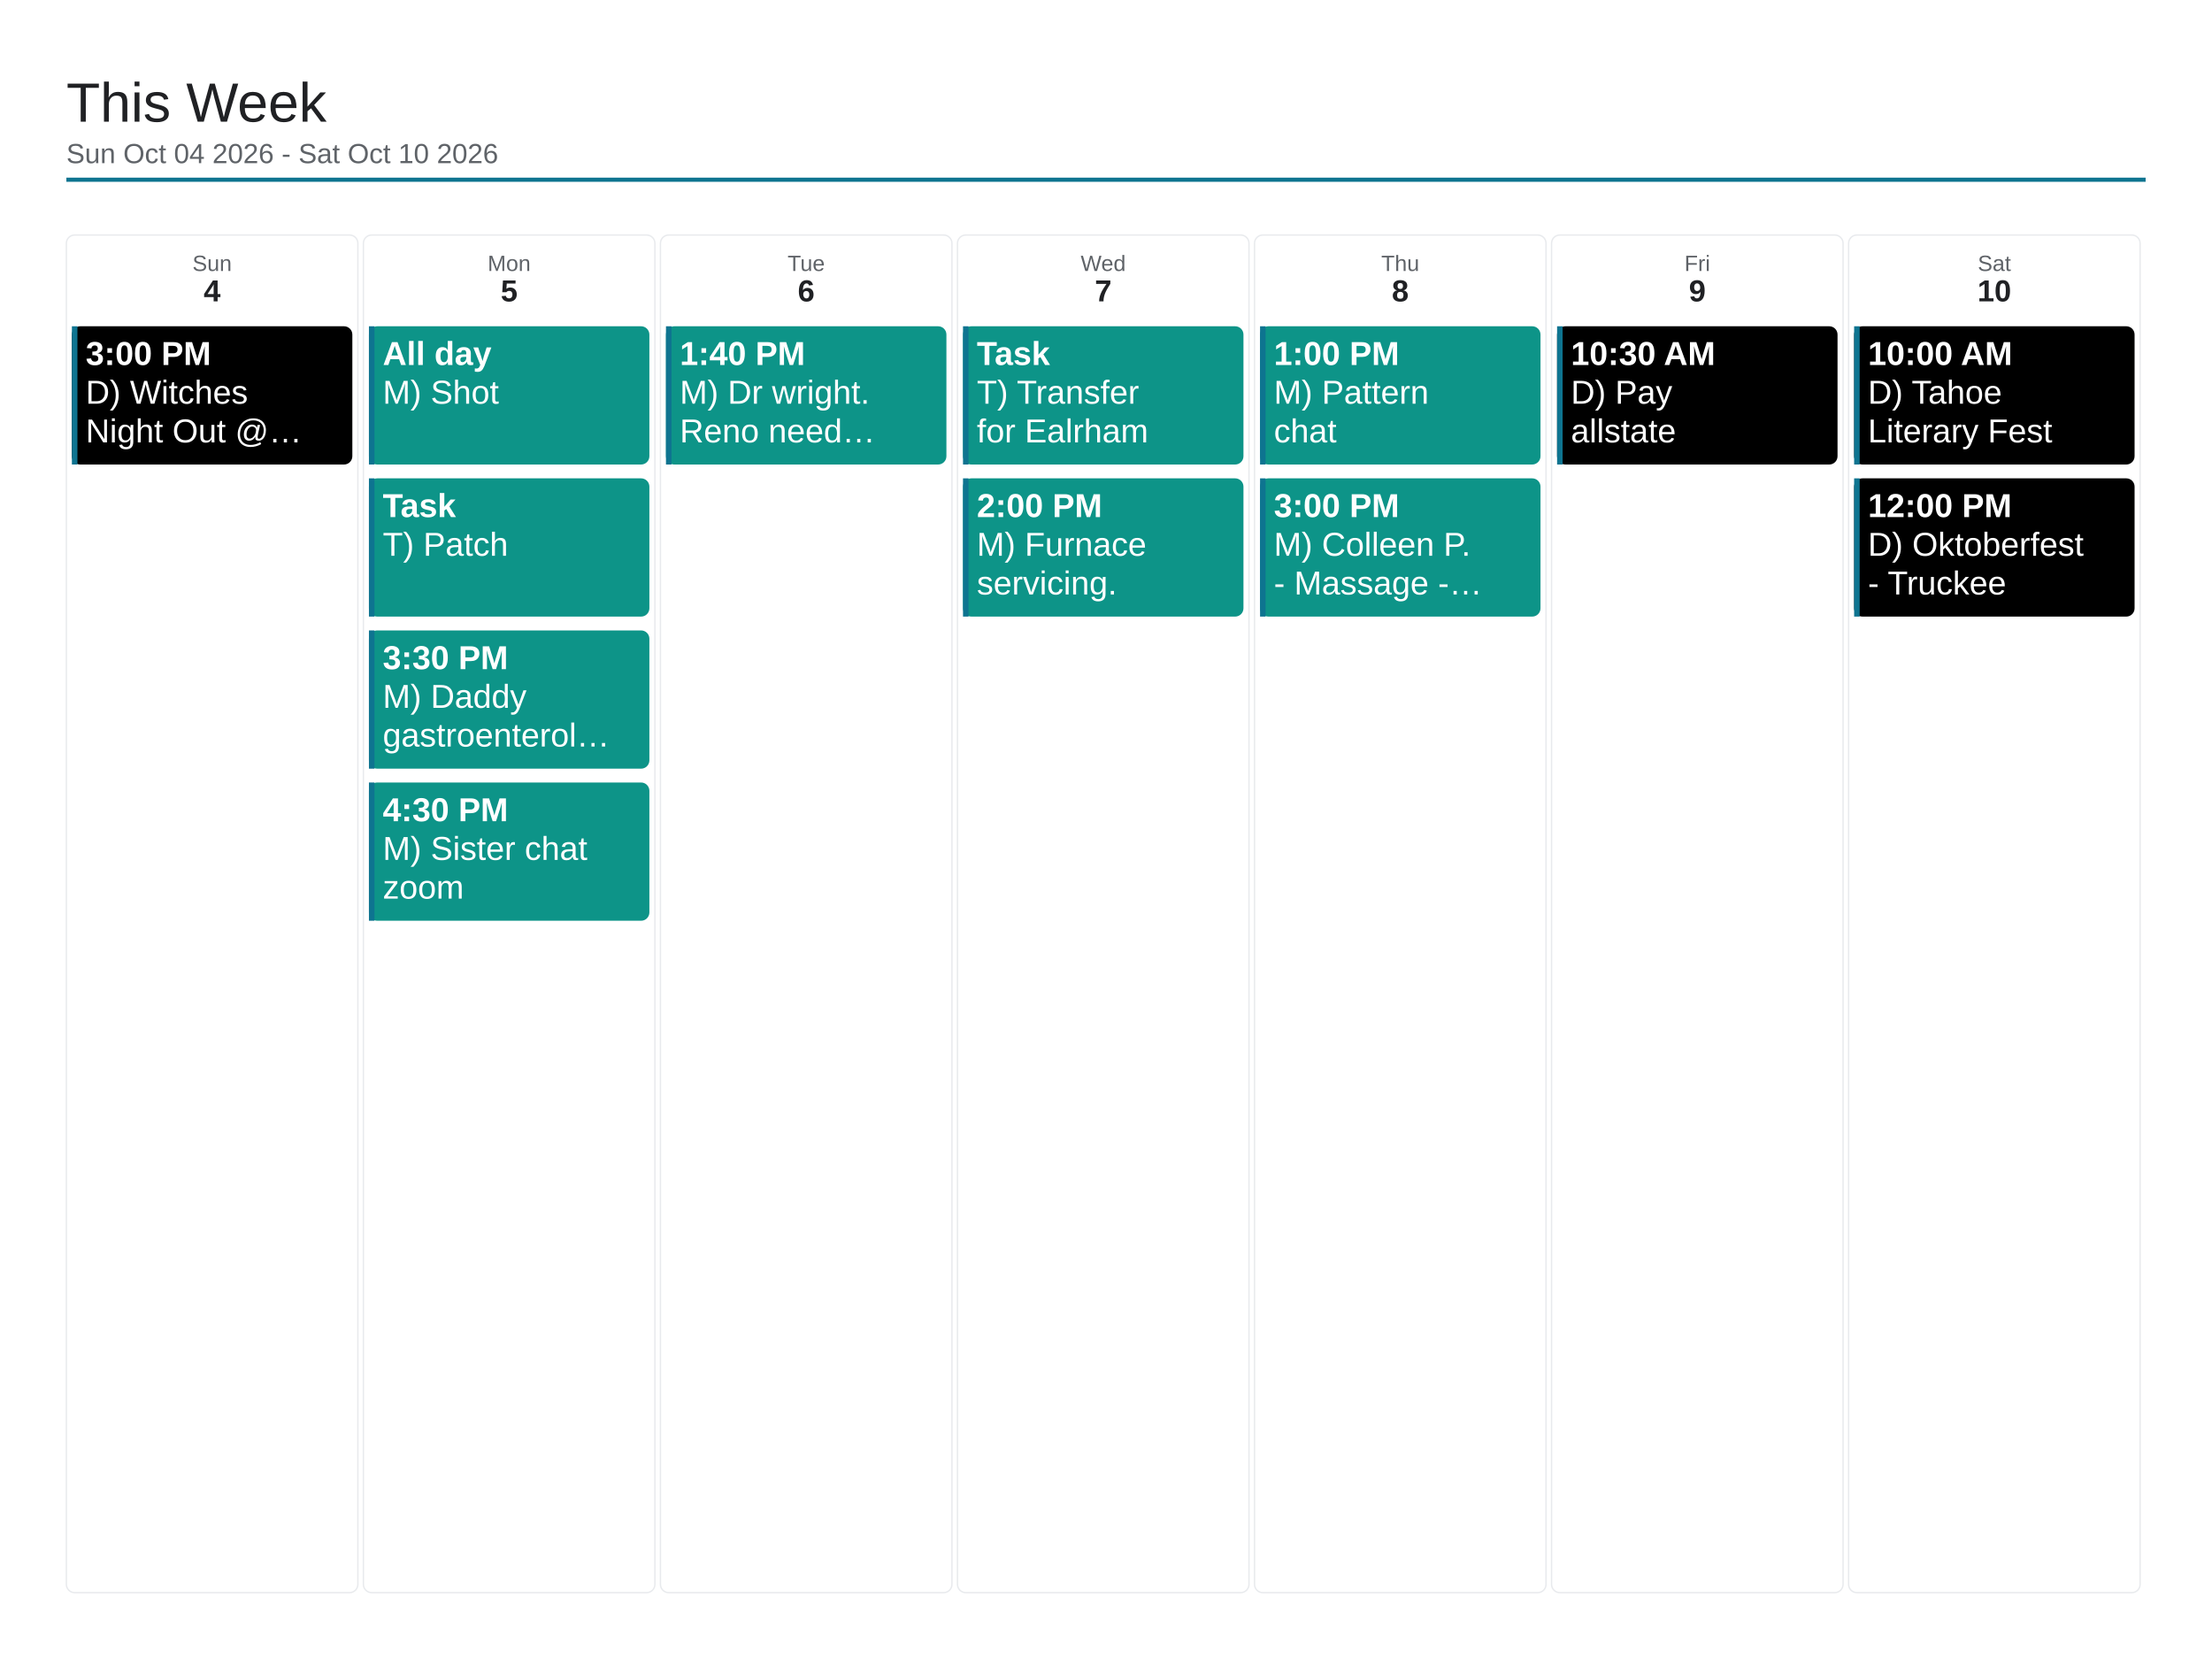
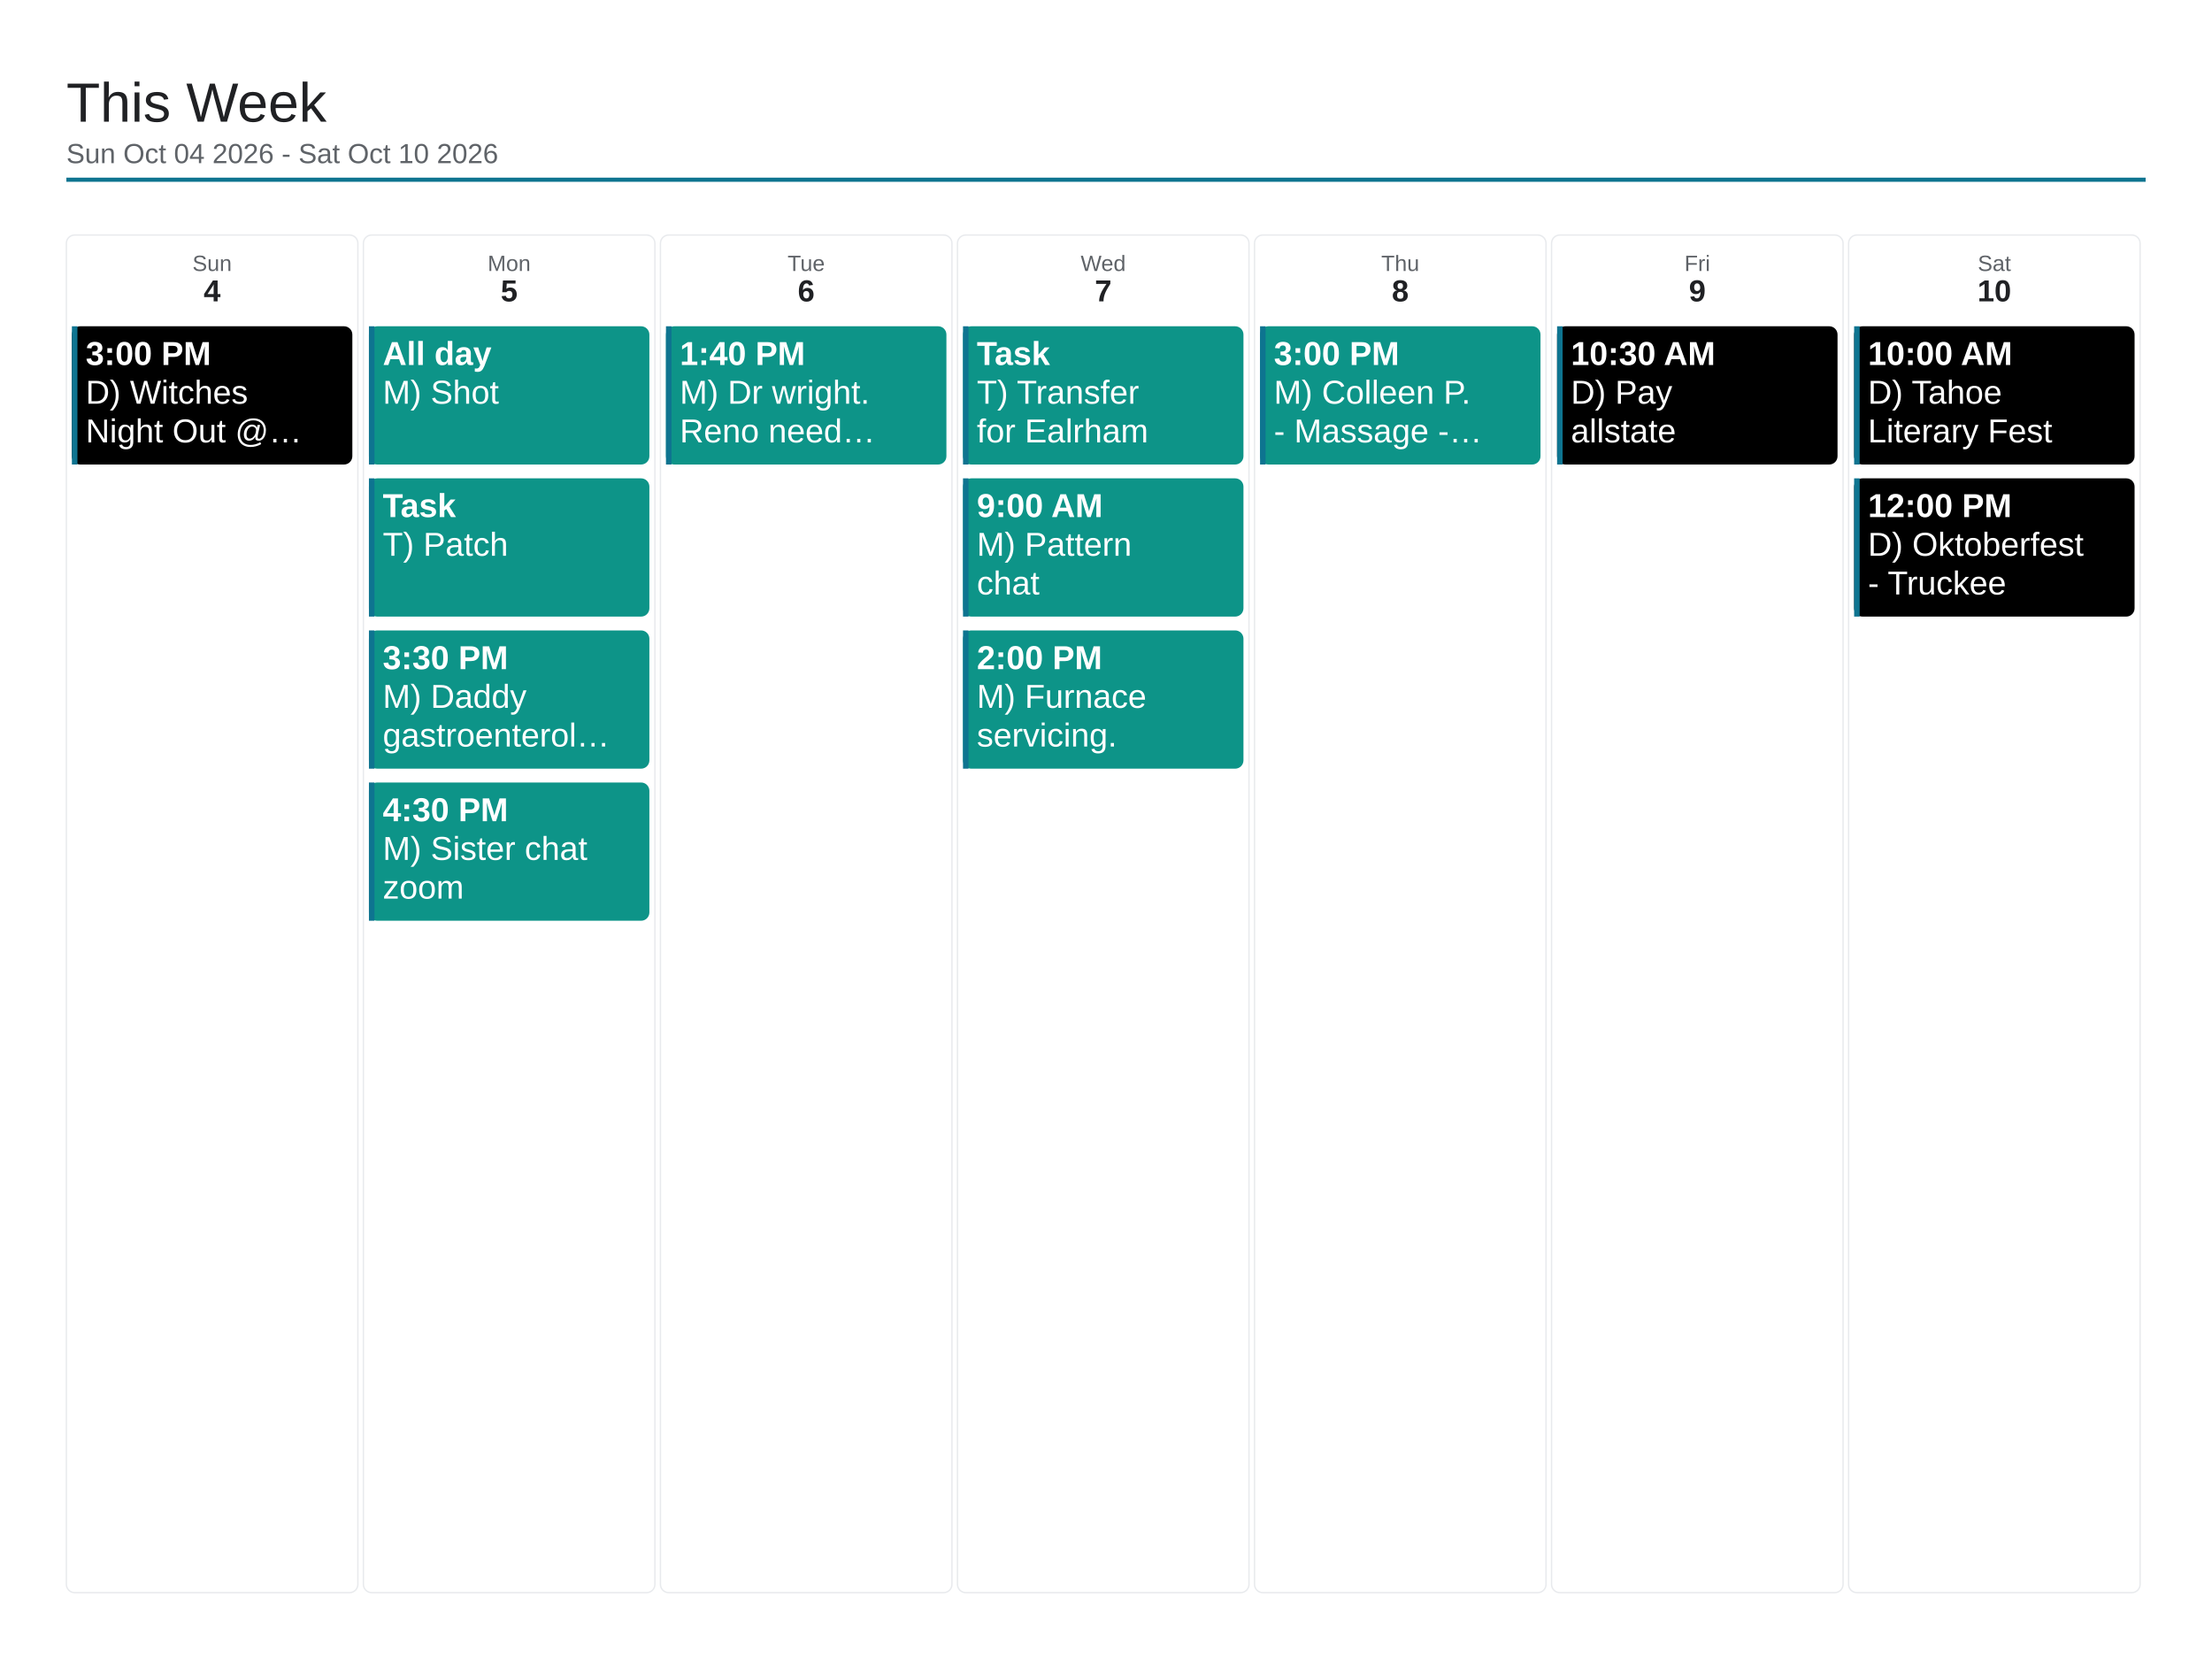
<svg xmlns="http://www.w3.org/2000/svg" viewBox="0 0 1600 1200" width="1600" height="1200">
  <rect x="0" y="0" width="1600" height="1200" fill="#ffffff" />
  <text x="48" y="88" font-family="Arial, Helvetica, sans-serif" font-size="40" font-weight="500" fill="#202124">This Week</text>
  <text x="48" y="118" font-family="Arial, Helvetica, sans-serif" font-size="20" fill="#5f6368">Sun Oct 04 2026 - Sat Oct 10 2026</text>
  <line x1="48" y1="130" x2="1552" y2="130" stroke="#0e7490" stroke-width="3" />
  <rect x="48" y="170" width="210.857" height="982" rx="6" fill="none" stroke="#e8eaed" stroke-width="1" />
  <text x="153.429" y="196" font-family="Arial, Helvetica, sans-serif" font-size="16" fill="#5f6368" text-anchor="middle">Sun</text>
  <text x="153.429" y="218" font-family="Arial, Helvetica, sans-serif" font-size="22" font-weight="700" fill="#202124" text-anchor="middle">4</text>
  <rect x="52" y="236" width="202.857" height="100" rx="6" fill="#000000" />
  <rect x="52" y="236" width="4" height="100" fill="#0e7490" />
  <text x="62" y="264" font-family="Arial, Helvetica, sans-serif" font-size="24" font-weight="700" fill="#ffffff">3:00 PM</text>
  <text x="62" y="292" font-family="Arial, Helvetica, sans-serif" font-size="24" fill="#ffffff">D) Witches</text>
  <text x="62" y="320" font-family="Arial, Helvetica, sans-serif" font-size="24" fill="#ffffff">Night Out @…</text>
  <rect x="262.857" y="170" width="210.857" height="982" rx="6" fill="none" stroke="#e8eaed" stroke-width="1" />
  <text x="368.286" y="196" font-family="Arial, Helvetica, sans-serif" font-size="16" fill="#5f6368" text-anchor="middle">Mon</text>
  <text x="368.286" y="218" font-family="Arial, Helvetica, sans-serif" font-size="22" font-weight="700" fill="#202124" text-anchor="middle">5</text>
  <rect x="266.857" y="236" width="202.857" height="100" rx="6" fill="#0d9488" />
  <rect x="266.857" y="236" width="4" height="100" fill="#0e7490" />
  <text x="276.857" y="264" font-family="Arial, Helvetica, sans-serif" font-size="24" font-weight="700" fill="#ffffff">All day</text>
  <text x="276.857" y="292" font-family="Arial, Helvetica, sans-serif" font-size="24" fill="#ffffff">M) Shot</text>
  <rect x="266.857" y="346" width="202.857" height="100" rx="6" fill="#0d9488" />
  <rect x="266.857" y="346" width="4" height="100" fill="#0e7490" />
  <text x="276.857" y="374" font-family="Arial, Helvetica, sans-serif" font-size="24" font-weight="700" fill="#ffffff">Task</text>
  <text x="276.857" y="402" font-family="Arial, Helvetica, sans-serif" font-size="24" fill="#ffffff">T) Patch</text>
  <rect x="266.857" y="456" width="202.857" height="100" rx="6" fill="#0d9488" />
  <rect x="266.857" y="456" width="4" height="100" fill="#0e7490" />
  <text x="276.857" y="484" font-family="Arial, Helvetica, sans-serif" font-size="24" font-weight="700" fill="#ffffff">3:30 PM</text>
  <text x="276.857" y="512" font-family="Arial, Helvetica, sans-serif" font-size="24" fill="#ffffff">M) Daddy</text>
  <text x="276.857" y="540" font-family="Arial, Helvetica, sans-serif" font-size="24" fill="#ffffff">gastroenterol…</text>
  <rect x="266.857" y="566" width="202.857" height="100" rx="6" fill="#0d9488" />
  <rect x="266.857" y="566" width="4" height="100" fill="#0e7490" />
  <text x="276.857" y="594" font-family="Arial, Helvetica, sans-serif" font-size="24" font-weight="700" fill="#ffffff">4:30 PM</text>
  <text x="276.857" y="622" font-family="Arial, Helvetica, sans-serif" font-size="24" fill="#ffffff">M) Sister chat</text>
  <text x="276.857" y="650" font-family="Arial, Helvetica, sans-serif" font-size="24" fill="#ffffff">zoom</text>
  <rect x="477.714" y="170" width="210.857" height="982" rx="6" fill="none" stroke="#e8eaed" stroke-width="1" />
  <text x="583.143" y="196" font-family="Arial, Helvetica, sans-serif" font-size="16" fill="#5f6368" text-anchor="middle">Tue</text>
  <text x="583.143" y="218" font-family="Arial, Helvetica, sans-serif" font-size="22" font-weight="700" fill="#202124" text-anchor="middle">6</text>
  <rect x="481.714" y="236" width="202.857" height="100" rx="6" fill="#0d9488" />
  <rect x="481.714" y="236" width="4" height="100" fill="#0e7490" />
  <text x="491.714" y="264" font-family="Arial, Helvetica, sans-serif" font-size="24" font-weight="700" fill="#ffffff">1:40 PM</text>
  <text x="491.714" y="292" font-family="Arial, Helvetica, sans-serif" font-size="24" fill="#ffffff">M) Dr wright.</text>
  <text x="491.714" y="320" font-family="Arial, Helvetica, sans-serif" font-size="24" fill="#ffffff">Reno need…</text>
  <rect x="692.571" y="170" width="210.857" height="982" rx="6" fill="none" stroke="#e8eaed" stroke-width="1" />
  <text x="798" y="196" font-family="Arial, Helvetica, sans-serif" font-size="16" fill="#5f6368" text-anchor="middle">Wed</text>
  <text x="798" y="218" font-family="Arial, Helvetica, sans-serif" font-size="22" font-weight="700" fill="#202124" text-anchor="middle">7</text>
  <rect x="696.571" y="236" width="202.857" height="100" rx="6" fill="#0d9488" />
  <rect x="696.571" y="236" width="4" height="100" fill="#0e7490" />
  <text x="706.571" y="264" font-family="Arial, Helvetica, sans-serif" font-size="24" font-weight="700" fill="#ffffff">Task</text>
  <text x="706.571" y="292" font-family="Arial, Helvetica, sans-serif" font-size="24" fill="#ffffff">T) Transfer</text>
  <text x="706.571" y="320" font-family="Arial, Helvetica, sans-serif" font-size="24" fill="#ffffff">for Ealrham</text>
  <rect x="696.571" y="346" width="202.857" height="100" rx="6" fill="#0d9488" />
  <rect x="696.571" y="346" width="4" height="100" fill="#0e7490" />
-   <text x="706.571" y="374" font-family="Arial, Helvetica, sans-serif" font-size="24" font-weight="700" fill="#ffffff">2:00 PM</text>
-   <text x="706.571" y="402" font-family="Arial, Helvetica, sans-serif" font-size="24" fill="#ffffff">M) Furnace</text>
-   <text x="706.571" y="430" font-family="Arial, Helvetica, sans-serif" font-size="24" fill="#ffffff">servicing.</text>
+   <text x="706.571" y="374" font-family="Arial, Helvetica, sans-serif" font-size="24" font-weight="700" fill="#ffffff">9:00 AM</text>
+   <text x="706.571" y="402" font-family="Arial, Helvetica, sans-serif" font-size="24" fill="#ffffff">M) Pattern</text>
+   <text x="706.571" y="430" font-family="Arial, Helvetica, sans-serif" font-size="24" fill="#ffffff">chat</text>
+   <rect x="696.571" y="456" width="202.857" height="100" rx="6" fill="#0d9488" />
+   <rect x="696.571" y="456" width="4" height="100" fill="#0e7490" />
+   <text x="706.571" y="484" font-family="Arial, Helvetica, sans-serif" font-size="24" font-weight="700" fill="#ffffff">2:00 PM</text>
+   <text x="706.571" y="512" font-family="Arial, Helvetica, sans-serif" font-size="24" fill="#ffffff">M) Furnace</text>
+   <text x="706.571" y="540" font-family="Arial, Helvetica, sans-serif" font-size="24" fill="#ffffff">servicing.</text>
  <rect x="907.429" y="170" width="210.857" height="982" rx="6" fill="none" stroke="#e8eaed" stroke-width="1" />
  <text x="1012.857" y="196" font-family="Arial, Helvetica, sans-serif" font-size="16" fill="#5f6368" text-anchor="middle">Thu</text>
  <text x="1012.857" y="218" font-family="Arial, Helvetica, sans-serif" font-size="22" font-weight="700" fill="#202124" text-anchor="middle">8</text>
  <rect x="911.429" y="236" width="202.857" height="100" rx="6" fill="#0d9488" />
  <rect x="911.429" y="236" width="4" height="100" fill="#0e7490" />
-   <text x="921.429" y="264" font-family="Arial, Helvetica, sans-serif" font-size="24" font-weight="700" fill="#ffffff">1:00 PM</text>
-   <text x="921.429" y="292" font-family="Arial, Helvetica, sans-serif" font-size="24" fill="#ffffff">M) Pattern</text>
-   <text x="921.429" y="320" font-family="Arial, Helvetica, sans-serif" font-size="24" fill="#ffffff">chat</text>
-   <rect x="911.429" y="346" width="202.857" height="100" rx="6" fill="#0d9488" />
-   <rect x="911.429" y="346" width="4" height="100" fill="#0e7490" />
-   <text x="921.429" y="374" font-family="Arial, Helvetica, sans-serif" font-size="24" font-weight="700" fill="#ffffff">3:00 PM</text>
-   <text x="921.429" y="402" font-family="Arial, Helvetica, sans-serif" font-size="24" fill="#ffffff">M) Colleen P.</text>
-   <text x="921.429" y="430" font-family="Arial, Helvetica, sans-serif" font-size="24" fill="#ffffff">- Massage -…</text>
+   <text x="921.429" y="264" font-family="Arial, Helvetica, sans-serif" font-size="24" font-weight="700" fill="#ffffff">3:00 PM</text>
+   <text x="921.429" y="292" font-family="Arial, Helvetica, sans-serif" font-size="24" fill="#ffffff">M) Colleen P.</text>
+   <text x="921.429" y="320" font-family="Arial, Helvetica, sans-serif" font-size="24" fill="#ffffff">- Massage -…</text>
  <rect x="1122.286" y="170" width="210.857" height="982" rx="6" fill="none" stroke="#e8eaed" stroke-width="1" />
  <text x="1227.714" y="196" font-family="Arial, Helvetica, sans-serif" font-size="16" fill="#5f6368" text-anchor="middle">Fri</text>
  <text x="1227.714" y="218" font-family="Arial, Helvetica, sans-serif" font-size="22" font-weight="700" fill="#202124" text-anchor="middle">9</text>
  <rect x="1126.286" y="236" width="202.857" height="100" rx="6" fill="#000000" />
  <rect x="1126.286" y="236" width="4" height="100" fill="#0e7490" />
  <text x="1136.286" y="264" font-family="Arial, Helvetica, sans-serif" font-size="24" font-weight="700" fill="#ffffff">10:30 AM</text>
  <text x="1136.286" y="292" font-family="Arial, Helvetica, sans-serif" font-size="24" fill="#ffffff">D) Pay</text>
  <text x="1136.286" y="320" font-family="Arial, Helvetica, sans-serif" font-size="24" fill="#ffffff">allstate</text>
  <rect x="1337.143" y="170" width="210.857" height="982" rx="6" fill="none" stroke="#e8eaed" stroke-width="1" />
  <text x="1442.571" y="196" font-family="Arial, Helvetica, sans-serif" font-size="16" fill="#5f6368" text-anchor="middle">Sat</text>
  <text x="1442.571" y="218" font-family="Arial, Helvetica, sans-serif" font-size="22" font-weight="700" fill="#202124" text-anchor="middle">10</text>
  <rect x="1341.143" y="236" width="202.857" height="100" rx="6" fill="#000000" />
  <rect x="1341.143" y="236" width="4" height="100" fill="#0e7490" />
  <text x="1351.143" y="264" font-family="Arial, Helvetica, sans-serif" font-size="24" font-weight="700" fill="#ffffff">10:00 AM</text>
  <text x="1351.143" y="292" font-family="Arial, Helvetica, sans-serif" font-size="24" fill="#ffffff">D) Tahoe</text>
  <text x="1351.143" y="320" font-family="Arial, Helvetica, sans-serif" font-size="24" fill="#ffffff">Literary Fest</text>
  <rect x="1341.143" y="346" width="202.857" height="100" rx="6" fill="#000000" />
  <rect x="1341.143" y="346" width="4" height="100" fill="#0e7490" />
  <text x="1351.143" y="374" font-family="Arial, Helvetica, sans-serif" font-size="24" font-weight="700" fill="#ffffff">12:00 PM</text>
  <text x="1351.143" y="402" font-family="Arial, Helvetica, sans-serif" font-size="24" fill="#ffffff">D) Oktoberfest</text>
  <text x="1351.143" y="430" font-family="Arial, Helvetica, sans-serif" font-size="24" fill="#ffffff">- Truckee</text>
</svg>
